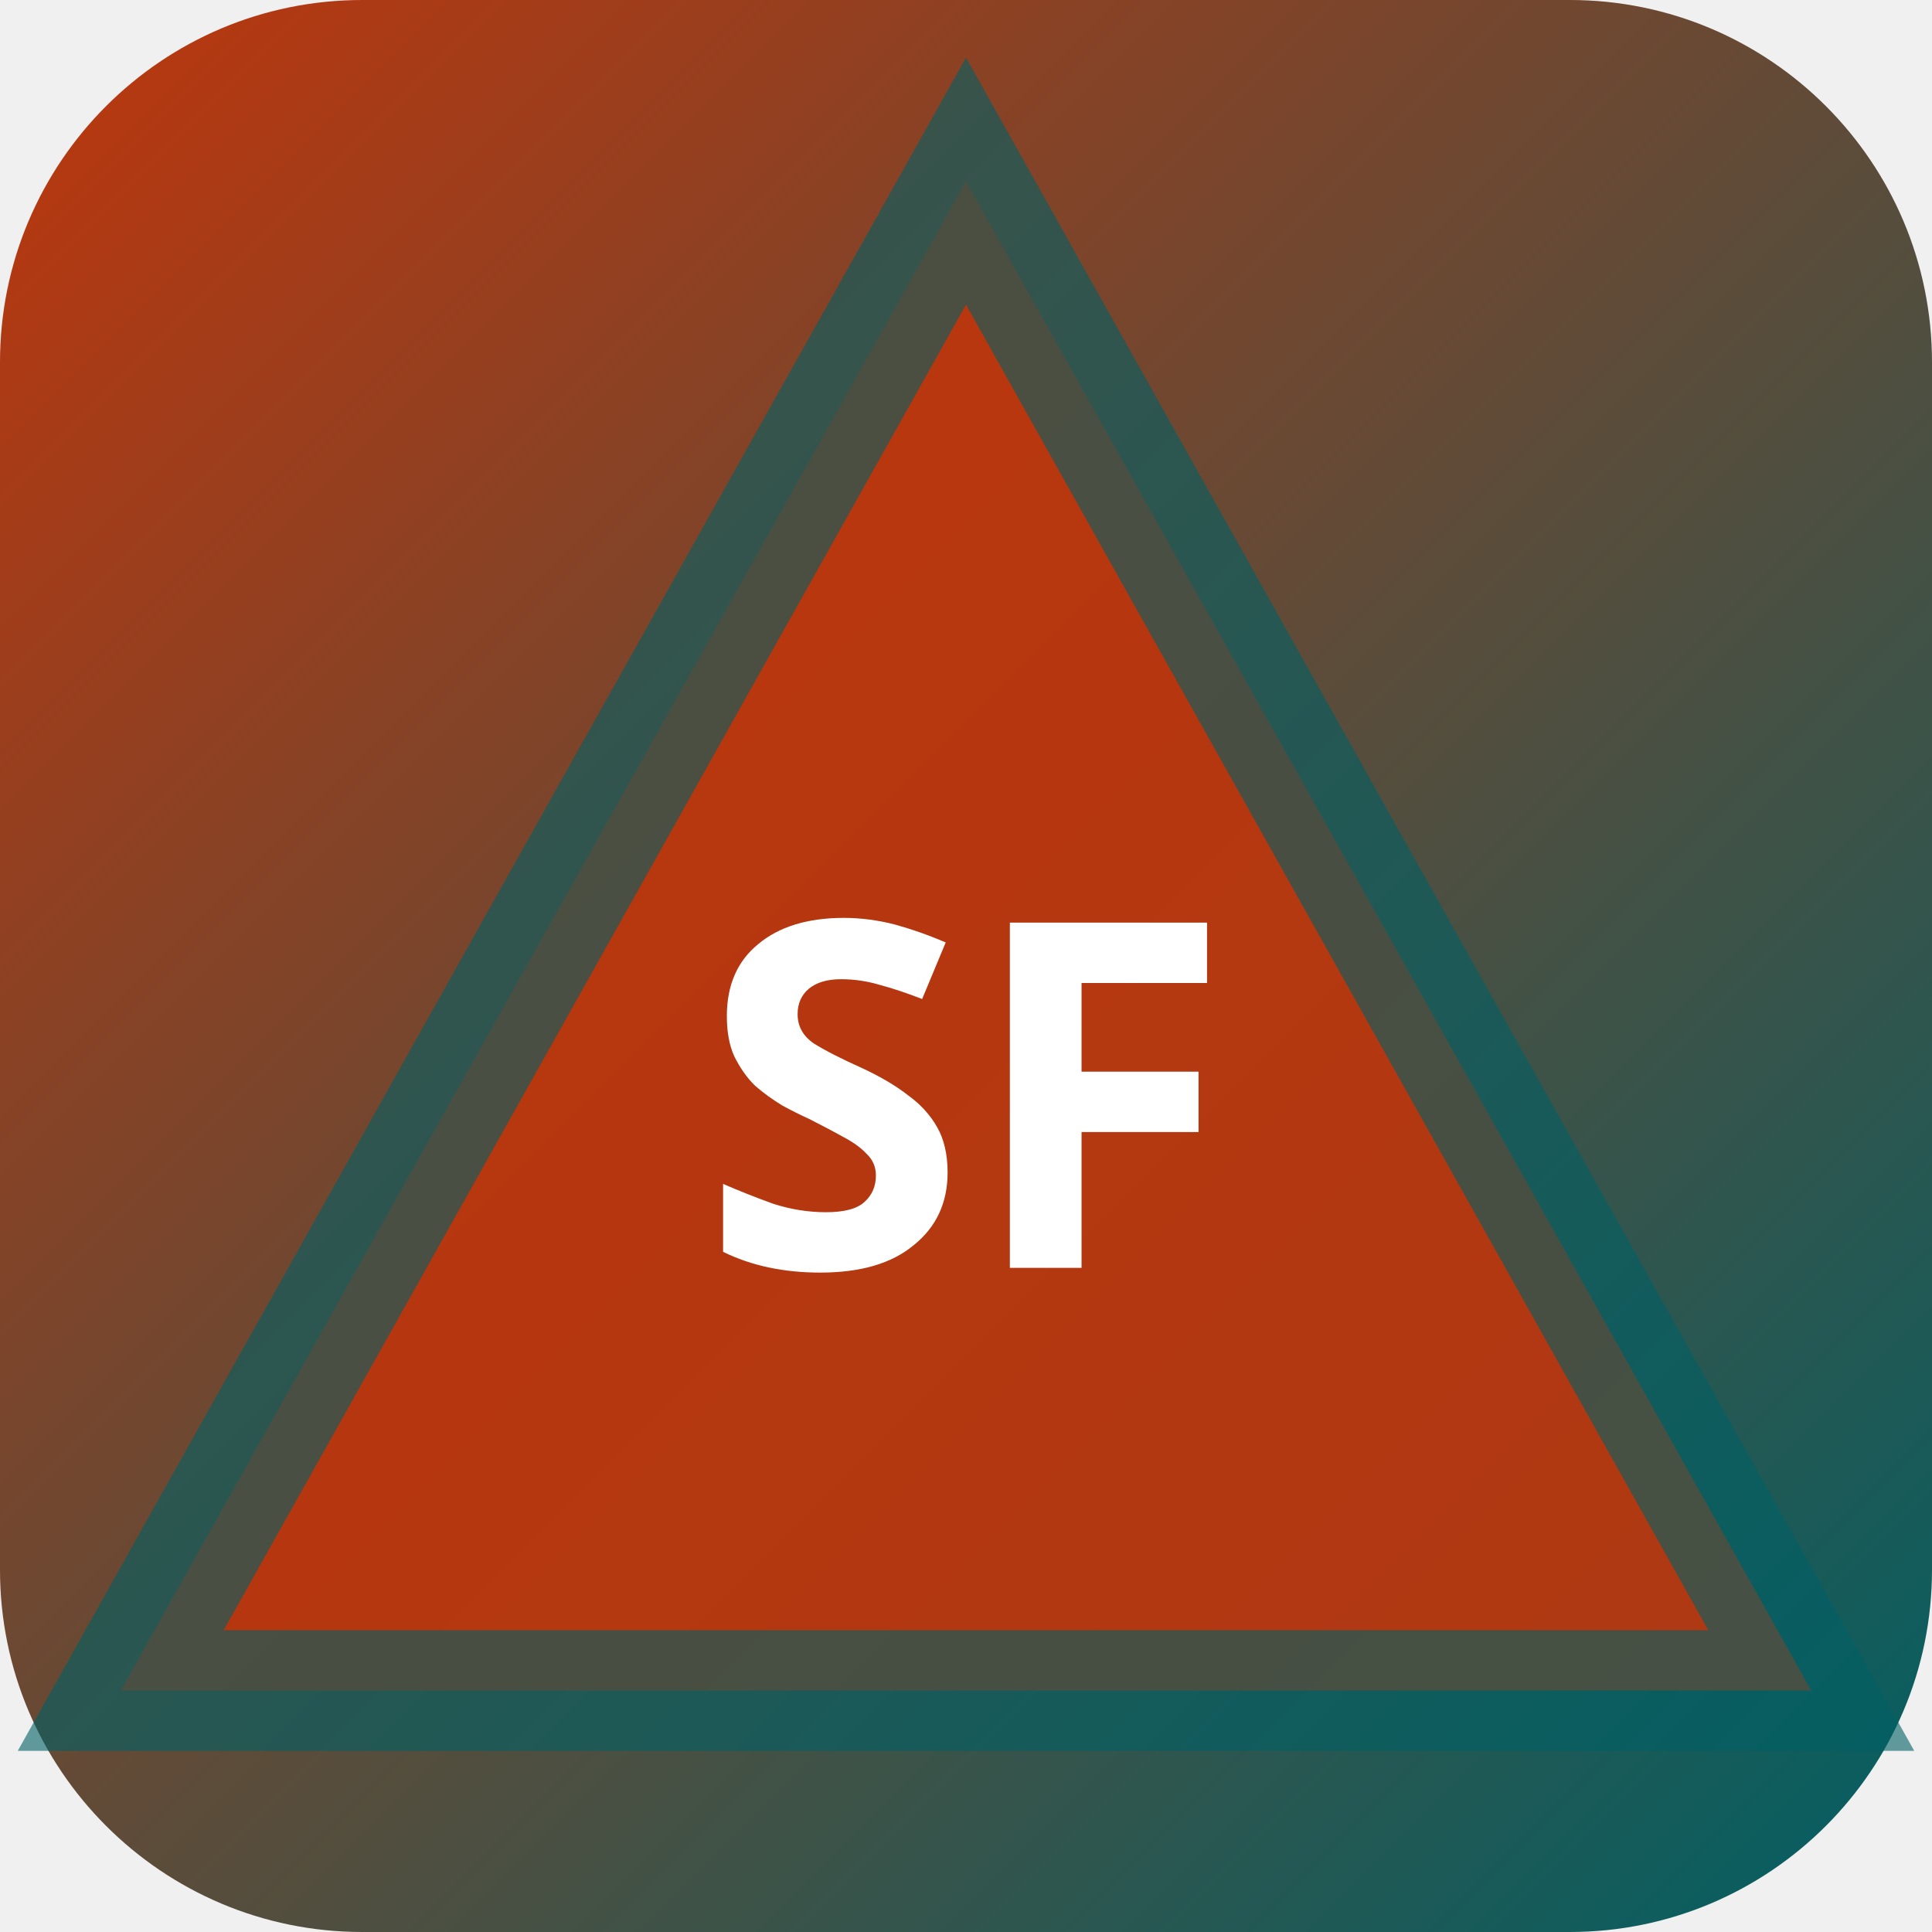
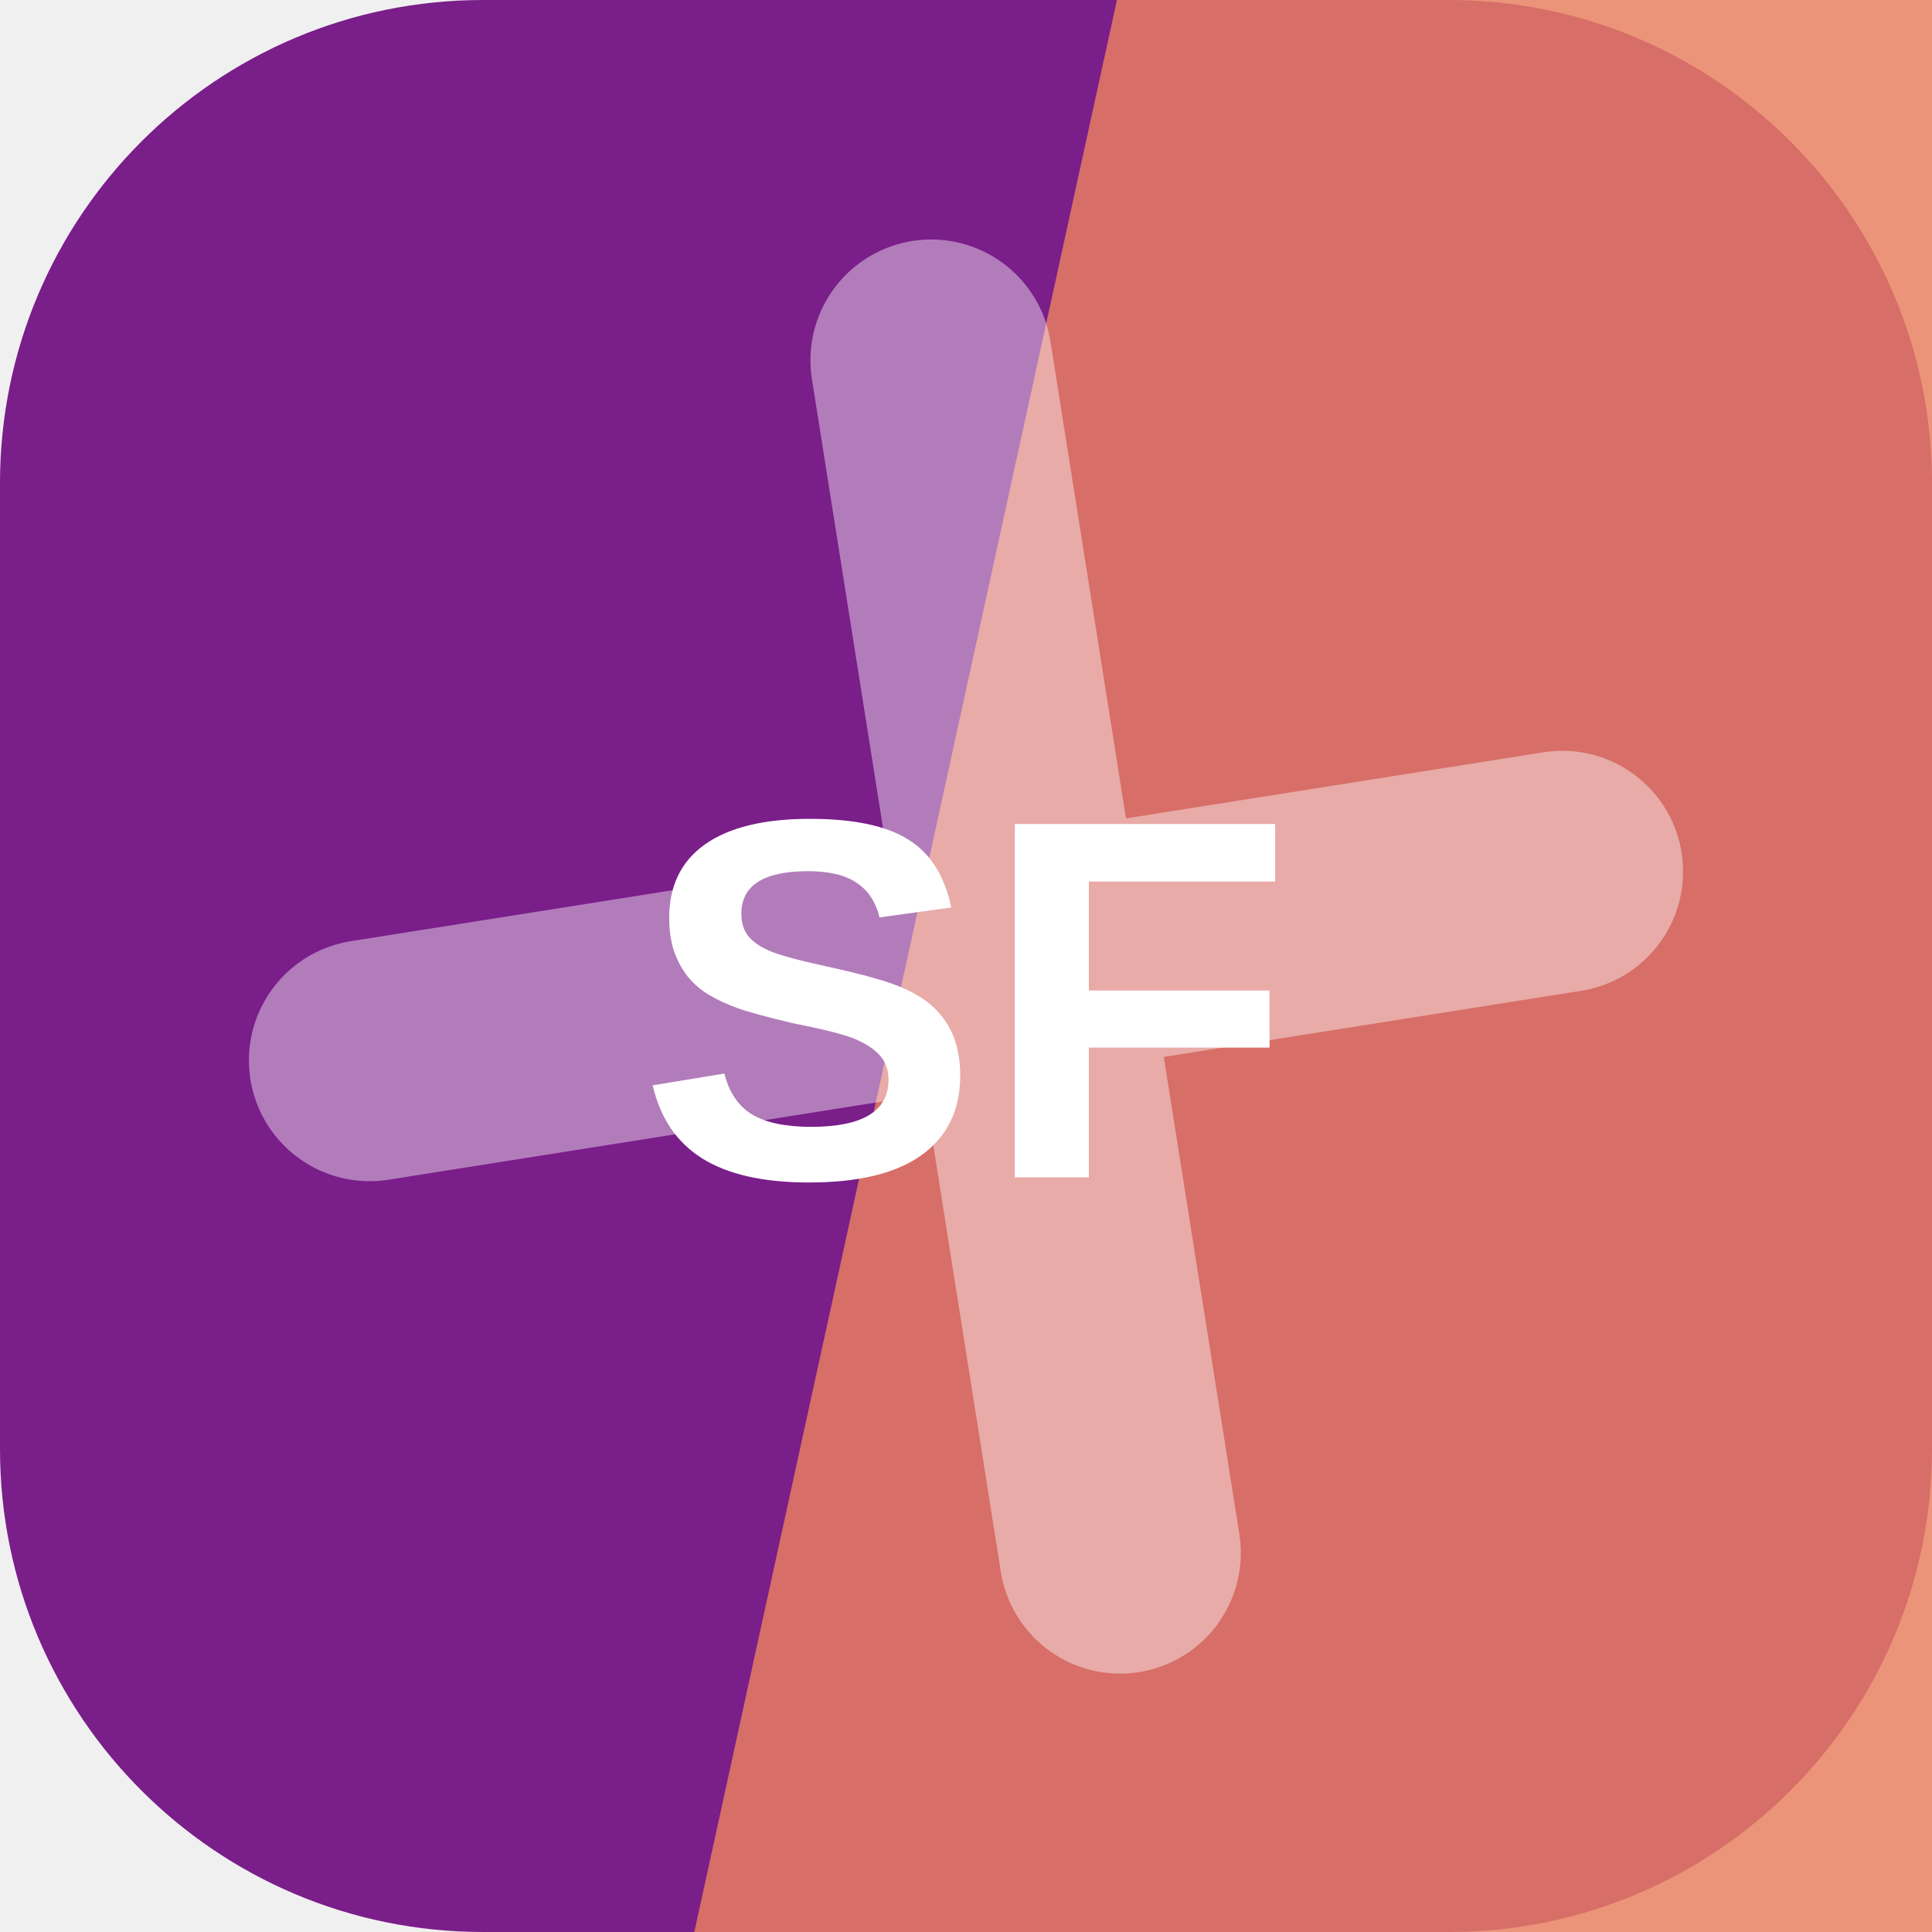
- <svg xmlns="http://www.w3.org/2000/svg" width="32" height="32" viewBox="0 0 32 32">
-   <defs>
-     <linearGradient id="bgsf-t" x1="0" y1="0" x2="1" y2="1">
-       <stop offset="0%" stop-color="#bf360c" />
-       <stop offset="100%" stop-color="#006064" />
-     </linearGradient>
-   </defs>
-   <rect width="32" height="32" rx="6" fill="url(#bgsf-t)" />
-   <polygon points="16,3 30,28 2,28" fill="rgba(191,54,12,0.9)" stroke="rgba(0,96,100,0.6)" stroke-width="2" />
-   <text x="16" y="21" text-anchor="middle" fill="#fff" font-size="8" font-weight="700" font-family="system-ui">SF</text>
+ <svg xmlns="http://www.w3.org/2000/svg" width="64" height="64" viewBox="0 0 64 64" role="img">
+   <rect width="64" height="64" rx="16" fill="hsl(291 64% 33%)" />
+   <path d="M37 0h27v64H23Z" fill="hsl(14 79% 65%)" opacity="0.82" />
+   <g transform="rotate(261 32 32)" opacity="0.42">
+     <path d="M12 34h40M32 12v40" stroke="#ffffff" stroke-width="8" stroke-linecap="round" />
+   </g>
+   <text x="32" y="39" text-anchor="middle" fill="#ffffff" font-family="Arial,Helvetica,sans-serif" font-size="17" font-weight="700" letter-spacing="0">SF</text>
</svg>
